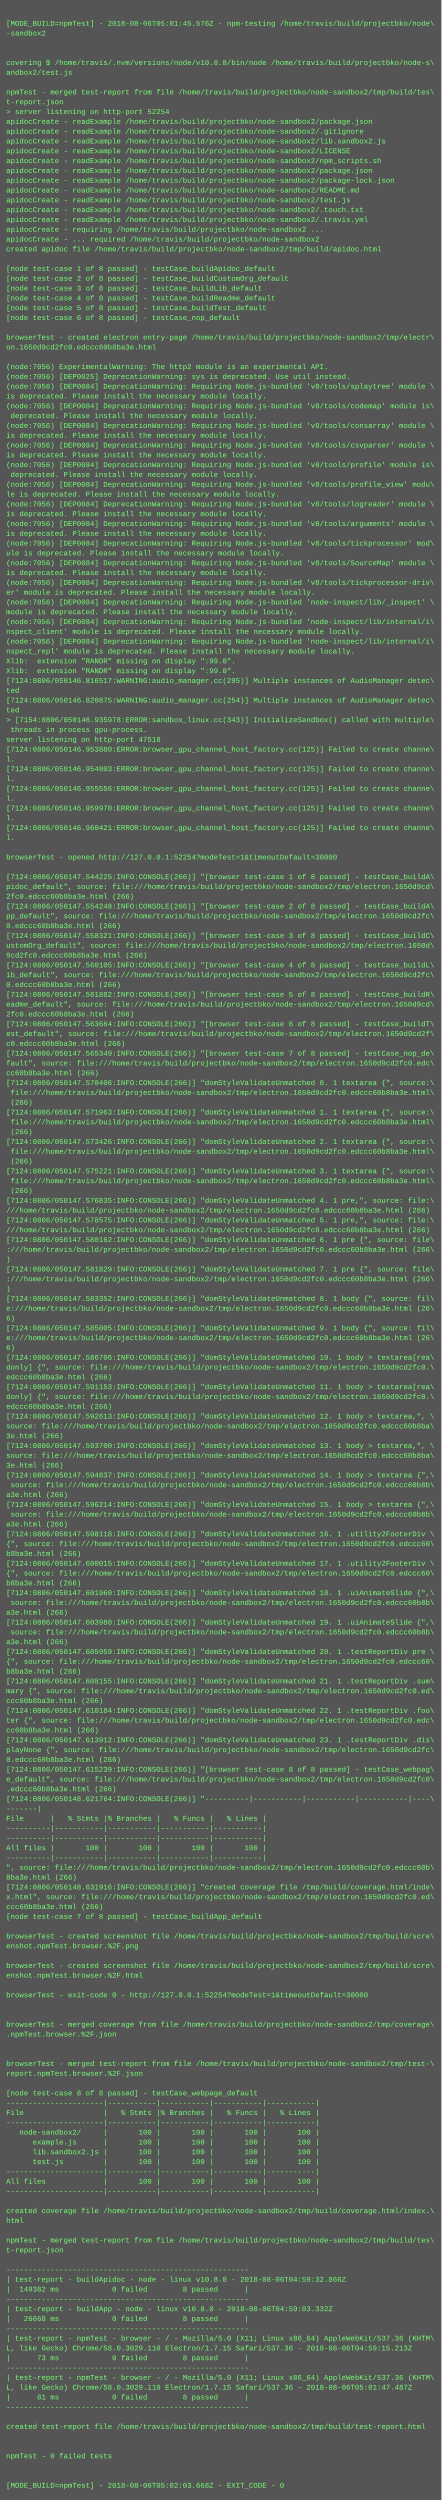
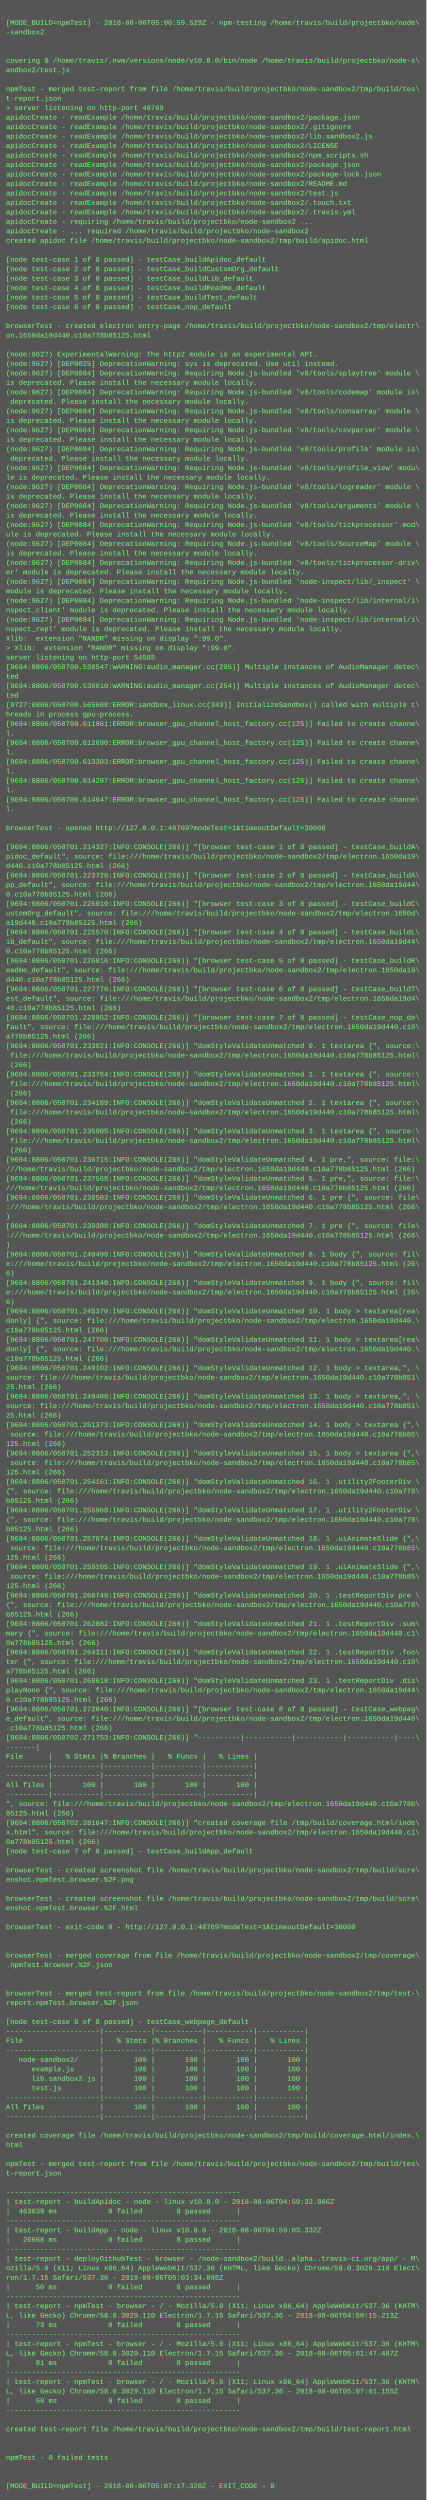
- <svg xmlns="http://www.w3.org/2000/svg" height="4078" width="720">
-   <rect height="4078" fill="#555" width="720" />
+ <svg xmlns="http://www.w3.org/2000/svg" height="4222" width="720">
+   <rect height="4222" fill="#555" width="720" />
  <text fill="#7f7" font-family="Courier New" font-size="12" xml:space="preserve">
    <tspan x="10" y="26" />
-     <tspan x="10" y="42">[MODE_BUILD=npmTest] - 2018-08-06T05:01:45.576Z - npm-testing /home/travis/build/projectbko/node\</tspan>
+     <tspan x="10" y="42">[MODE_BUILD=npmTest] - 2018-08-06T05:06:59.529Z - npm-testing /home/travis/build/projectbko/node\</tspan>
    <tspan x="10" y="58">-sandbox2</tspan>
    <tspan x="10" y="74" />
    <tspan x="10" y="90" />
    <tspan x="10" y="106">covering $ /home/travis/.nvm/versions/node/v10.8.0/bin/node /home/travis/build/projectbko/node-s\</tspan>
    <tspan x="10" y="122">andbox2/test.js</tspan>
    <tspan x="10" y="138" />
    <tspan x="10" y="154">npmTest - merged test-report from file /home/travis/build/projectbko/node-sandbox2/tmp/build/tes\</tspan>
    <tspan x="10" y="170">t-report.json</tspan>
-     <tspan x="10" y="186">&gt; server listening on http-port 52254</tspan>
+     <tspan x="10" y="186">&gt; server listening on http-port 48769</tspan>
    <tspan x="10" y="202">apidocCreate - readExample /home/travis/build/projectbko/node-sandbox2/package.json</tspan>
    <tspan x="10" y="218">apidocCreate - readExample /home/travis/build/projectbko/node-sandbox2/.gitignore</tspan>
    <tspan x="10" y="234">apidocCreate - readExample /home/travis/build/projectbko/node-sandbox2/lib.sandbox2.js</tspan>
    <tspan x="10" y="250">apidocCreate - readExample /home/travis/build/projectbko/node-sandbox2/LICENSE</tspan>
    <tspan x="10" y="266">apidocCreate - readExample /home/travis/build/projectbko/node-sandbox2/npm_scripts.sh</tspan>
    <tspan x="10" y="282">apidocCreate - readExample /home/travis/build/projectbko/node-sandbox2/package.json</tspan>
    <tspan x="10" y="298">apidocCreate - readExample /home/travis/build/projectbko/node-sandbox2/package-lock.json</tspan>
    <tspan x="10" y="314">apidocCreate - readExample /home/travis/build/projectbko/node-sandbox2/README.md</tspan>
    <tspan x="10" y="330">apidocCreate - readExample /home/travis/build/projectbko/node-sandbox2/test.js</tspan>
    <tspan x="10" y="346">apidocCreate - readExample /home/travis/build/projectbko/node-sandbox2/.touch.txt</tspan>
    <tspan x="10" y="362">apidocCreate - readExample /home/travis/build/projectbko/node-sandbox2/.travis.yml</tspan>
    <tspan x="10" y="378">apidocCreate - requiring /home/travis/build/projectbko/node-sandbox2 ...</tspan>
    <tspan x="10" y="394">apidocCreate - ... required /home/travis/build/projectbko/node-sandbox2</tspan>
    <tspan x="10" y="410">created apidoc file /home/travis/build/projectbko/node-sandbox2/tmp/build/apidoc.html</tspan>
    <tspan x="10" y="426" />
    <tspan x="10" y="442">[node test-case 1 of 8 passed] - testCase_buildApidoc_default</tspan>
    <tspan x="10" y="458">[node test-case 2 of 8 passed] - testCase_buildCustomOrg_default</tspan>
    <tspan x="10" y="474">[node test-case 3 of 8 passed] - testCase_buildLib_default</tspan>
    <tspan x="10" y="490">[node test-case 4 of 8 passed] - testCase_buildReadme_default</tspan>
    <tspan x="10" y="506">[node test-case 5 of 8 passed] - testCase_buildTest_default</tspan>
    <tspan x="10" y="522">[node test-case 6 of 8 passed] - testCase_nop_default</tspan>
    <tspan x="10" y="538" />
    <tspan x="10" y="554">browserTest - created electron entry-page /home/travis/build/projectbko/node-sandbox2/tmp/electr\</tspan>
-     <tspan x="10" y="570">on.1650d9cd2fc0.edccc60b8ba3e.html</tspan>
+     <tspan x="10" y="570">on.1650da19d440.c10a778b85125.html</tspan>
    <tspan x="10" y="586" />
-     <tspan x="10" y="602">(node:7056) ExperimentalWarning: The http2 module is an experimental API.</tspan>
-     <tspan x="10" y="618">(node:7056) [DEP0025] DeprecationWarning: sys is deprecated. Use util instead.</tspan>
-     <tspan x="10" y="634">(node:7056) [DEP0084] DeprecationWarning: Requiring Node.js-bundled 'v8/tools/splaytree' module \</tspan>
+     <tspan x="10" y="602">(node:9627) ExperimentalWarning: The http2 module is an experimental API.</tspan>
+     <tspan x="10" y="618">(node:9627) [DEP0025] DeprecationWarning: sys is deprecated. Use util instead.</tspan>
+     <tspan x="10" y="634">(node:9627) [DEP0084] DeprecationWarning: Requiring Node.js-bundled 'v8/tools/splaytree' module \</tspan>
    <tspan x="10" y="650">is deprecated. Please install the necessary module locally.</tspan>
-     <tspan x="10" y="666">(node:7056) [DEP0084] DeprecationWarning: Requiring Node.js-bundled 'v8/tools/codemap' module is\</tspan>
+     <tspan x="10" y="666">(node:9627) [DEP0084] DeprecationWarning: Requiring Node.js-bundled 'v8/tools/codemap' module is\</tspan>
    <tspan x="10" y="682"> deprecated. Please install the necessary module locally.</tspan>
-     <tspan x="10" y="698">(node:7056) [DEP0084] DeprecationWarning: Requiring Node.js-bundled 'v8/tools/consarray' module \</tspan>
+     <tspan x="10" y="698">(node:9627) [DEP0084] DeprecationWarning: Requiring Node.js-bundled 'v8/tools/consarray' module \</tspan>
    <tspan x="10" y="714">is deprecated. Please install the necessary module locally.</tspan>
-     <tspan x="10" y="730">(node:7056) [DEP0084] DeprecationWarning: Requiring Node.js-bundled 'v8/tools/csvparser' module \</tspan>
+     <tspan x="10" y="730">(node:9627) [DEP0084] DeprecationWarning: Requiring Node.js-bundled 'v8/tools/csvparser' module \</tspan>
    <tspan x="10" y="746">is deprecated. Please install the necessary module locally.</tspan>
-     <tspan x="10" y="762">(node:7056) [DEP0084] DeprecationWarning: Requiring Node.js-bundled 'v8/tools/profile' module is\</tspan>
+     <tspan x="10" y="762">(node:9627) [DEP0084] DeprecationWarning: Requiring Node.js-bundled 'v8/tools/profile' module is\</tspan>
    <tspan x="10" y="778"> deprecated. Please install the necessary module locally.</tspan>
-     <tspan x="10" y="794">(node:7056) [DEP0084] DeprecationWarning: Requiring Node.js-bundled 'v8/tools/profile_view' modu\</tspan>
+     <tspan x="10" y="794">(node:9627) [DEP0084] DeprecationWarning: Requiring Node.js-bundled 'v8/tools/profile_view' modu\</tspan>
    <tspan x="10" y="810">le is deprecated. Please install the necessary module locally.</tspan>
-     <tspan x="10" y="826">(node:7056) [DEP0084] DeprecationWarning: Requiring Node.js-bundled 'v8/tools/logreader' module \</tspan>
+     <tspan x="10" y="826">(node:9627) [DEP0084] DeprecationWarning: Requiring Node.js-bundled 'v8/tools/logreader' module \</tspan>
    <tspan x="10" y="842">is deprecated. Please install the necessary module locally.</tspan>
-     <tspan x="10" y="858">(node:7056) [DEP0084] DeprecationWarning: Requiring Node.js-bundled 'v8/tools/arguments' module \</tspan>
+     <tspan x="10" y="858">(node:9627) [DEP0084] DeprecationWarning: Requiring Node.js-bundled 'v8/tools/arguments' module \</tspan>
    <tspan x="10" y="874">is deprecated. Please install the necessary module locally.</tspan>
-     <tspan x="10" y="890">(node:7056) [DEP0084] DeprecationWarning: Requiring Node.js-bundled 'v8/tools/tickprocessor' mod\</tspan>
+     <tspan x="10" y="890">(node:9627) [DEP0084] DeprecationWarning: Requiring Node.js-bundled 'v8/tools/tickprocessor' mod\</tspan>
    <tspan x="10" y="906">ule is deprecated. Please install the necessary module locally.</tspan>
-     <tspan x="10" y="922">(node:7056) [DEP0084] DeprecationWarning: Requiring Node.js-bundled 'v8/tools/SourceMap' module \</tspan>
+     <tspan x="10" y="922">(node:9627) [DEP0084] DeprecationWarning: Requiring Node.js-bundled 'v8/tools/SourceMap' module \</tspan>
    <tspan x="10" y="938">is deprecated. Please install the necessary module locally.</tspan>
-     <tspan x="10" y="954">(node:7056) [DEP0084] DeprecationWarning: Requiring Node.js-bundled 'v8/tools/tickprocessor-driv\</tspan>
+     <tspan x="10" y="954">(node:9627) [DEP0084] DeprecationWarning: Requiring Node.js-bundled 'v8/tools/tickprocessor-driv\</tspan>
    <tspan x="10" y="970">er' module is deprecated. Please install the necessary module locally.</tspan>
-     <tspan x="10" y="986">(node:7056) [DEP0084] DeprecationWarning: Requiring Node.js-bundled 'node-inspect/lib/_inspect' \</tspan>
+     <tspan x="10" y="986">(node:9627) [DEP0084] DeprecationWarning: Requiring Node.js-bundled 'node-inspect/lib/_inspect' \</tspan>
    <tspan x="10" y="1002">module is deprecated. Please install the necessary module locally.</tspan>
-     <tspan x="10" y="1018">(node:7056) [DEP0084] DeprecationWarning: Requiring Node.js-bundled 'node-inspect/lib/internal/i\</tspan>
+     <tspan x="10" y="1018">(node:9627) [DEP0084] DeprecationWarning: Requiring Node.js-bundled 'node-inspect/lib/internal/i\</tspan>
    <tspan x="10" y="1034">nspect_client' module is deprecated. Please install the necessary module locally.</tspan>
-     <tspan x="10" y="1050">(node:7056) [DEP0084] DeprecationWarning: Requiring Node.js-bundled 'node-inspect/lib/internal/i\</tspan>
+     <tspan x="10" y="1050">(node:9627) [DEP0084] DeprecationWarning: Requiring Node.js-bundled 'node-inspect/lib/internal/i\</tspan>
    <tspan x="10" y="1066">nspect_repl' module is deprecated. Please install the necessary module locally.</tspan>
    <tspan x="10" y="1082">Xlib:  extension "RANDR" missing on display ":99.0".</tspan>
-     <tspan x="10" y="1098">Xlib:  extension "RANDR" missing on display ":99.0".</tspan>
-     <tspan x="10" y="1114">[7124:0806/050146.816517:WARNING:audio_manager.cc(295)] Multiple instances of AudioManager detec\</tspan>
-     <tspan x="10" y="1130">ted</tspan>
-     <tspan x="10" y="1146">[7124:0806/050146.820875:WARNING:audio_manager.cc(254)] Multiple instances of AudioManager detec\</tspan>
-     <tspan x="10" y="1162">ted</tspan>
-     <tspan x="10" y="1178">&gt; [7154:0806/050146.935978:ERROR:sandbox_linux.cc(343)] InitializeSandbox() called with multiple\</tspan>
-     <tspan x="10" y="1194"> threads in process gpu-process. </tspan>
-     <tspan x="10" y="1210">server listening on http-port 47518</tspan>
-     <tspan x="10" y="1226">[7124:0806/050146.953880:ERROR:browser_gpu_channel_host_factory.cc(125)] Failed to create channe\</tspan>
+     <tspan x="10" y="1098">&gt; Xlib:  extension "RANDR" missing on display ":99.0".</tspan>
+     <tspan x="10" y="1114">server listening on http-port 54585</tspan>
+     <tspan x="10" y="1130">[9694:0806/050700.538547:WARNING:audio_manager.cc(295)] Multiple instances of AudioManager detec\</tspan>
+     <tspan x="10" y="1146">ted</tspan>
+     <tspan x="10" y="1162">[9694:0806/050700.538610:WARNING:audio_manager.cc(254)] Multiple instances of AudioManager detec\</tspan>
+     <tspan x="10" y="1178">ted</tspan>
+     <tspan x="10" y="1194">[9727:0806/050700.565688:ERROR:sandbox_linux.cc(343)] InitializeSandbox() called with multiple t\</tspan>
+     <tspan x="10" y="1210">hreads in process gpu-process. </tspan>
+     <tspan x="10" y="1226">[9694:0806/050700.611861:ERROR:browser_gpu_channel_host_factory.cc(125)] Failed to create channe\</tspan>
    <tspan x="10" y="1242">l.</tspan>
-     <tspan x="10" y="1258">[7124:0806/050146.954803:ERROR:browser_gpu_channel_host_factory.cc(125)] Failed to create channe\</tspan>
+     <tspan x="10" y="1258">[9694:0806/050700.612690:ERROR:browser_gpu_channel_host_factory.cc(125)] Failed to create channe\</tspan>
    <tspan x="10" y="1274">l.</tspan>
-     <tspan x="10" y="1290">[7124:0806/050146.955556:ERROR:browser_gpu_channel_host_factory.cc(125)] Failed to create channe\</tspan>
+     <tspan x="10" y="1290">[9694:0806/050700.613303:ERROR:browser_gpu_channel_host_factory.cc(125)] Failed to create channe\</tspan>
    <tspan x="10" y="1306">l.</tspan>
-     <tspan x="10" y="1322">[7124:0806/050146.959970:ERROR:browser_gpu_channel_host_factory.cc(125)] Failed to create channe\</tspan>
+     <tspan x="10" y="1322">[9694:0806/050700.614207:ERROR:browser_gpu_channel_host_factory.cc(125)] Failed to create channe\</tspan>
    <tspan x="10" y="1338">l.</tspan>
-     <tspan x="10" y="1354">[7124:0806/050146.960421:ERROR:browser_gpu_channel_host_factory.cc(125)] Failed to create channe\</tspan>
+     <tspan x="10" y="1354">[9694:0806/050700.614647:ERROR:browser_gpu_channel_host_factory.cc(125)] Failed to create channe\</tspan>
    <tspan x="10" y="1370">l.</tspan>
    <tspan x="10" y="1386" />
-     <tspan x="10" y="1402">browserTest - opened http://127.0.0.1:52254?modeTest=1&amp;timeoutDefault=30000</tspan>
+     <tspan x="10" y="1402">browserTest - opened http://127.0.0.1:48769?modeTest=1&amp;timeoutDefault=30000</tspan>
    <tspan x="10" y="1418" />
-     <tspan x="10" y="1434">[7124:0806/050147.544225:INFO:CONSOLE(266)] "[browser test-case 1 of 8 passed] - testCase_buildA\</tspan>
-     <tspan x="10" y="1450">pidoc_default", source: file:///home/travis/build/projectbko/node-sandbox2/tmp/electron.1650d9cd\</tspan>
-     <tspan x="10" y="1466">2fc0.edccc60b8ba3e.html (266)</tspan>
-     <tspan x="10" y="1482">[7124:0806/050147.554248:INFO:CONSOLE(266)] "[browser test-case 2 of 8 passed] - testCase_buildA\</tspan>
-     <tspan x="10" y="1498">pp_default", source: file:///home/travis/build/projectbko/node-sandbox2/tmp/electron.1650d9cd2fc\</tspan>
-     <tspan x="10" y="1514">0.edccc60b8ba3e.html (266)</tspan>
-     <tspan x="10" y="1530">[7124:0806/050147.558321:INFO:CONSOLE(266)] "[browser test-case 3 of 8 passed] - testCase_buildC\</tspan>
+     <tspan x="10" y="1434">[9694:0806/050701.214327:INFO:CONSOLE(266)] "[browser test-case 1 of 8 passed] - testCase_buildA\</tspan>
+     <tspan x="10" y="1450">pidoc_default", source: file:///home/travis/build/projectbko/node-sandbox2/tmp/electron.1650da19\</tspan>
+     <tspan x="10" y="1466">d440.c10a778b85125.html (266)</tspan>
+     <tspan x="10" y="1482">[9694:0806/050701.223726:INFO:CONSOLE(266)] "[browser test-case 2 of 8 passed] - testCase_buildA\</tspan>
+     <tspan x="10" y="1498">pp_default", source: file:///home/travis/build/projectbko/node-sandbox2/tmp/electron.1650da19d44\</tspan>
+     <tspan x="10" y="1514">0.c10a778b85125.html (266)</tspan>
+     <tspan x="10" y="1530">[9694:0806/050701.225019:INFO:CONSOLE(266)] "[browser test-case 3 of 8 passed] - testCase_buildC\</tspan>
    <tspan x="10" y="1546">ustomOrg_default", source: file:///home/travis/build/projectbko/node-sandbox2/tmp/electron.1650d\</tspan>
-     <tspan x="10" y="1562">9cd2fc0.edccc60b8ba3e.html (266)</tspan>
-     <tspan x="10" y="1578">[7124:0806/050147.560105:INFO:CONSOLE(266)] "[browser test-case 4 of 8 passed] - testCase_buildL\</tspan>
-     <tspan x="10" y="1594">ib_default", source: file:///home/travis/build/projectbko/node-sandbox2/tmp/electron.1650d9cd2fc\</tspan>
-     <tspan x="10" y="1610">0.edccc60b8ba3e.html (266)</tspan>
-     <tspan x="10" y="1626">[7124:0806/050147.561882:INFO:CONSOLE(266)] "[browser test-case 5 of 8 passed] - testCase_buildR\</tspan>
-     <tspan x="10" y="1642">eadme_default", source: file:///home/travis/build/projectbko/node-sandbox2/tmp/electron.1650d9cd\</tspan>
-     <tspan x="10" y="1658">2fc0.edccc60b8ba3e.html (266)</tspan>
-     <tspan x="10" y="1674">[7124:0806/050147.563664:INFO:CONSOLE(266)] "[browser test-case 6 of 8 passed] - testCase_buildT\</tspan>
-     <tspan x="10" y="1690">est_default", source: file:///home/travis/build/projectbko/node-sandbox2/tmp/electron.1650d9cd2f\</tspan>
-     <tspan x="10" y="1706">c0.edccc60b8ba3e.html (266)</tspan>
-     <tspan x="10" y="1722">[7124:0806/050147.565349:INFO:CONSOLE(266)] "[browser test-case 7 of 8 passed] - testCase_nop_de\</tspan>
-     <tspan x="10" y="1738">fault", source: file:///home/travis/build/projectbko/node-sandbox2/tmp/electron.1650d9cd2fc0.edc\</tspan>
-     <tspan x="10" y="1754">cc60b8ba3e.html (266)</tspan>
-     <tspan x="10" y="1770">[7124:0806/050147.570406:INFO:CONSOLE(266)] "domStyleValidateUnmatched 0. 1 textarea {", source:\</tspan>
-     <tspan x="10" y="1786"> file:///home/travis/build/projectbko/node-sandbox2/tmp/electron.1650d9cd2fc0.edccc60b8ba3e.html\</tspan>
+     <tspan x="10" y="1562">a19d440.c10a778b85125.html (266)</tspan>
+     <tspan x="10" y="1578">[9694:0806/050701.225570:INFO:CONSOLE(266)] "[browser test-case 4 of 8 passed] - testCase_buildL\</tspan>
+     <tspan x="10" y="1594">ib_default", source: file:///home/travis/build/projectbko/node-sandbox2/tmp/electron.1650da19d44\</tspan>
+     <tspan x="10" y="1610">0.c10a778b85125.html (266)</tspan>
+     <tspan x="10" y="1626">[9694:0806/050701.226816:INFO:CONSOLE(266)] "[browser test-case 5 of 8 passed] - testCase_buildR\</tspan>
+     <tspan x="10" y="1642">eadme_default", source: file:///home/travis/build/projectbko/node-sandbox2/tmp/electron.1650da19\</tspan>
+     <tspan x="10" y="1658">d440.c10a778b85125.html (266)</tspan>
+     <tspan x="10" y="1674">[9694:0806/050701.227776:INFO:CONSOLE(266)] "[browser test-case 6 of 8 passed] - testCase_buildT\</tspan>
+     <tspan x="10" y="1690">est_default", source: file:///home/travis/build/projectbko/node-sandbox2/tmp/electron.1650da19d4\</tspan>
+     <tspan x="10" y="1706">40.c10a778b85125.html (266)</tspan>
+     <tspan x="10" y="1722">[9694:0806/050701.228952:INFO:CONSOLE(266)] "[browser test-case 7 of 8 passed] - testCase_nop_de\</tspan>
+     <tspan x="10" y="1738">fault", source: file:///home/travis/build/projectbko/node-sandbox2/tmp/electron.1650da19d440.c10\</tspan>
+     <tspan x="10" y="1754">a778b85125.html (266)</tspan>
+     <tspan x="10" y="1770">[9694:0806/050701.233021:INFO:CONSOLE(266)] "domStyleValidateUnmatched 0. 1 textarea {", source:\</tspan>
+     <tspan x="10" y="1786"> file:///home/travis/build/projectbko/node-sandbox2/tmp/electron.1650da19d440.c10a778b85125.html\</tspan>
    <tspan x="10" y="1802"> (266)</tspan>
-     <tspan x="10" y="1818">[7124:0806/050147.571963:INFO:CONSOLE(266)] "domStyleValidateUnmatched 1. 1 textarea {", source:\</tspan>
-     <tspan x="10" y="1834"> file:///home/travis/build/projectbko/node-sandbox2/tmp/electron.1650d9cd2fc0.edccc60b8ba3e.html\</tspan>
+     <tspan x="10" y="1818">[9694:0806/050701.233764:INFO:CONSOLE(266)] "domStyleValidateUnmatched 1. 1 textarea {", source:\</tspan>
+     <tspan x="10" y="1834"> file:///home/travis/build/projectbko/node-sandbox2/tmp/electron.1650da19d440.c10a778b85125.html\</tspan>
    <tspan x="10" y="1850"> (266)</tspan>
-     <tspan x="10" y="1866">[7124:0806/050147.573426:INFO:CONSOLE(266)] "domStyleValidateUnmatched 2. 1 textarea {", source:\</tspan>
-     <tspan x="10" y="1882"> file:///home/travis/build/projectbko/node-sandbox2/tmp/electron.1650d9cd2fc0.edccc60b8ba3e.html\</tspan>
+     <tspan x="10" y="1866">[9694:0806/050701.234189:INFO:CONSOLE(266)] "domStyleValidateUnmatched 2. 1 textarea {", source:\</tspan>
+     <tspan x="10" y="1882"> file:///home/travis/build/projectbko/node-sandbox2/tmp/electron.1650da19d440.c10a778b85125.html\</tspan>
    <tspan x="10" y="1898"> (266)</tspan>
-     <tspan x="10" y="1914">[7124:0806/050147.575221:INFO:CONSOLE(266)] "domStyleValidateUnmatched 3. 1 textarea {", source:\</tspan>
-     <tspan x="10" y="1930"> file:///home/travis/build/projectbko/node-sandbox2/tmp/electron.1650d9cd2fc0.edccc60b8ba3e.html\</tspan>
+     <tspan x="10" y="1914">[9694:0806/050701.235905:INFO:CONSOLE(266)] "domStyleValidateUnmatched 3. 1 textarea {", source:\</tspan>
+     <tspan x="10" y="1930"> file:///home/travis/build/projectbko/node-sandbox2/tmp/electron.1650da19d440.c10a778b85125.html\</tspan>
    <tspan x="10" y="1946"> (266)</tspan>
-     <tspan x="10" y="1962">[7124:0806/050147.576835:INFO:CONSOLE(266)] "domStyleValidateUnmatched 4. 1 pre,", source: file:\</tspan>
-     <tspan x="10" y="1978">///home/travis/build/projectbko/node-sandbox2/tmp/electron.1650d9cd2fc0.edccc60b8ba3e.html (266)</tspan>
-     <tspan x="10" y="1994">[7124:0806/050147.578575:INFO:CONSOLE(266)] "domStyleValidateUnmatched 5. 1 pre,", source: file:\</tspan>
-     <tspan x="10" y="2010">///home/travis/build/projectbko/node-sandbox2/tmp/electron.1650d9cd2fc0.edccc60b8ba3e.html (266)</tspan>
-     <tspan x="10" y="2026">[7124:0806/050147.580162:INFO:CONSOLE(266)] "domStyleValidateUnmatched 6. 1 pre {", source: file\</tspan>
-     <tspan x="10" y="2042">:///home/travis/build/projectbko/node-sandbox2/tmp/electron.1650d9cd2fc0.edccc60b8ba3e.html (266\</tspan>
+     <tspan x="10" y="1962">[9694:0806/050701.236715:INFO:CONSOLE(266)] "domStyleValidateUnmatched 4. 1 pre,", source: file:\</tspan>
+     <tspan x="10" y="1978">///home/travis/build/projectbko/node-sandbox2/tmp/electron.1650da19d440.c10a778b85125.html (266)</tspan>
+     <tspan x="10" y="1994">[9694:0806/050701.237568:INFO:CONSOLE(266)] "domStyleValidateUnmatched 5. 1 pre,", source: file:\</tspan>
+     <tspan x="10" y="2010">///home/travis/build/projectbko/node-sandbox2/tmp/electron.1650da19d440.c10a778b85125.html (266)</tspan>
+     <tspan x="10" y="2026">[9694:0806/050701.238503:INFO:CONSOLE(266)] "domStyleValidateUnmatched 6. 1 pre {", source: file\</tspan>
+     <tspan x="10" y="2042">:///home/travis/build/projectbko/node-sandbox2/tmp/electron.1650da19d440.c10a778b85125.html (266\</tspan>
    <tspan x="10" y="2058">)</tspan>
-     <tspan x="10" y="2074">[7124:0806/050147.581829:INFO:CONSOLE(266)] "domStyleValidateUnmatched 7. 1 pre {", source: file\</tspan>
-     <tspan x="10" y="2090">:///home/travis/build/projectbko/node-sandbox2/tmp/electron.1650d9cd2fc0.edccc60b8ba3e.html (266\</tspan>
+     <tspan x="10" y="2074">[9694:0806/050701.239308:INFO:CONSOLE(266)] "domStyleValidateUnmatched 7. 1 pre {", source: file\</tspan>
+     <tspan x="10" y="2090">:///home/travis/build/projectbko/node-sandbox2/tmp/electron.1650da19d440.c10a778b85125.html (266\</tspan>
    <tspan x="10" y="2106">)</tspan>
-     <tspan x="10" y="2122">[7124:0806/050147.583352:INFO:CONSOLE(266)] "domStyleValidateUnmatched 8. 1 body {", source: fil\</tspan>
-     <tspan x="10" y="2138">e:///home/travis/build/projectbko/node-sandbox2/tmp/electron.1650d9cd2fc0.edccc60b8ba3e.html (26\</tspan>
+     <tspan x="10" y="2122">[9694:0806/050701.240498:INFO:CONSOLE(266)] "domStyleValidateUnmatched 8. 1 body {", source: fil\</tspan>
+     <tspan x="10" y="2138">e:///home/travis/build/projectbko/node-sandbox2/tmp/electron.1650da19d440.c10a778b85125.html (26\</tspan>
    <tspan x="10" y="2154">6)</tspan>
-     <tspan x="10" y="2170">[7124:0806/050147.585005:INFO:CONSOLE(266)] "domStyleValidateUnmatched 9. 1 body {", source: fil\</tspan>
-     <tspan x="10" y="2186">e:///home/travis/build/projectbko/node-sandbox2/tmp/electron.1650d9cd2fc0.edccc60b8ba3e.html (26\</tspan>
+     <tspan x="10" y="2170">[9694:0806/050701.241340:INFO:CONSOLE(266)] "domStyleValidateUnmatched 9. 1 body {", source: fil\</tspan>
+     <tspan x="10" y="2186">e:///home/travis/build/projectbko/node-sandbox2/tmp/electron.1650da19d440.c10a778b85125.html (26\</tspan>
    <tspan x="10" y="2202">6)</tspan>
-     <tspan x="10" y="2218">[7124:0806/050147.586706:INFO:CONSOLE(266)] "domStyleValidateUnmatched 10. 1 body &gt; textarea[rea\</tspan>
-     <tspan x="10" y="2234">donly] {", source: file:///home/travis/build/projectbko/node-sandbox2/tmp/electron.1650d9cd2fc0.\</tspan>
-     <tspan x="10" y="2250">edccc60b8ba3e.html (266)</tspan>
-     <tspan x="10" y="2266">[7124:0806/050147.591153:INFO:CONSOLE(266)] "domStyleValidateUnmatched 11. 1 body &gt; textarea[rea\</tspan>
-     <tspan x="10" y="2282">donly] {", source: file:///home/travis/build/projectbko/node-sandbox2/tmp/electron.1650d9cd2fc0.\</tspan>
-     <tspan x="10" y="2298">edccc60b8ba3e.html (266)</tspan>
-     <tspan x="10" y="2314">[7124:0806/050147.592613:INFO:CONSOLE(266)] "domStyleValidateUnmatched 12. 1 body &gt; textarea,", \</tspan>
-     <tspan x="10" y="2330">source: file:///home/travis/build/projectbko/node-sandbox2/tmp/electron.1650d9cd2fc0.edccc60b8ba\</tspan>
-     <tspan x="10" y="2346">3e.html (266)</tspan>
-     <tspan x="10" y="2362">[7124:0806/050147.593700:INFO:CONSOLE(266)] "domStyleValidateUnmatched 13. 1 body &gt; textarea,", \</tspan>
-     <tspan x="10" y="2378">source: file:///home/travis/build/projectbko/node-sandbox2/tmp/electron.1650d9cd2fc0.edccc60b8ba\</tspan>
-     <tspan x="10" y="2394">3e.html (266)</tspan>
-     <tspan x="10" y="2410">[7124:0806/050147.594837:INFO:CONSOLE(266)] "domStyleValidateUnmatched 14. 1 body &gt; textarea {",\</tspan>
-     <tspan x="10" y="2426"> source: file:///home/travis/build/projectbko/node-sandbox2/tmp/electron.1650d9cd2fc0.edccc60b8b\</tspan>
-     <tspan x="10" y="2442">a3e.html (266)</tspan>
-     <tspan x="10" y="2458">[7124:0806/050147.596214:INFO:CONSOLE(266)] "domStyleValidateUnmatched 15. 1 body &gt; textarea {",\</tspan>
-     <tspan x="10" y="2474"> source: file:///home/travis/build/projectbko/node-sandbox2/tmp/electron.1650d9cd2fc0.edccc60b8b\</tspan>
-     <tspan x="10" y="2490">a3e.html (266)</tspan>
-     <tspan x="10" y="2506">[7124:0806/050147.598118:INFO:CONSOLE(266)] "domStyleValidateUnmatched 16. 1 .utility2FooterDiv \</tspan>
-     <tspan x="10" y="2522">{", source: file:///home/travis/build/projectbko/node-sandbox2/tmp/electron.1650d9cd2fc0.edccc60\</tspan>
-     <tspan x="10" y="2538">b8ba3e.html (266)</tspan>
-     <tspan x="10" y="2554">[7124:0806/050147.600015:INFO:CONSOLE(266)] "domStyleValidateUnmatched 17. 1 .utility2FooterDiv \</tspan>
-     <tspan x="10" y="2570">{", source: file:///home/travis/build/projectbko/node-sandbox2/tmp/electron.1650d9cd2fc0.edccc60\</tspan>
-     <tspan x="10" y="2586">b8ba3e.html (266)</tspan>
-     <tspan x="10" y="2602">[7124:0806/050147.601960:INFO:CONSOLE(266)] "domStyleValidateUnmatched 18. 1 .uiAnimateSlide {",\</tspan>
-     <tspan x="10" y="2618"> source: file:///home/travis/build/projectbko/node-sandbox2/tmp/electron.1650d9cd2fc0.edccc60b8b\</tspan>
-     <tspan x="10" y="2634">a3e.html (266)</tspan>
-     <tspan x="10" y="2650">[7124:0806/050147.603980:INFO:CONSOLE(266)] "domStyleValidateUnmatched 19. 1 .uiAnimateSlide {",\</tspan>
-     <tspan x="10" y="2666"> source: file:///home/travis/build/projectbko/node-sandbox2/tmp/electron.1650d9cd2fc0.edccc60b8b\</tspan>
-     <tspan x="10" y="2682">a3e.html (266)</tspan>
-     <tspan x="10" y="2698">[7124:0806/050147.605959:INFO:CONSOLE(266)] "domStyleValidateUnmatched 20. 1 .testReportDiv pre \</tspan>
-     <tspan x="10" y="2714">{", source: file:///home/travis/build/projectbko/node-sandbox2/tmp/electron.1650d9cd2fc0.edccc60\</tspan>
-     <tspan x="10" y="2730">b8ba3e.html (266)</tspan>
-     <tspan x="10" y="2746">[7124:0806/050147.608155:INFO:CONSOLE(266)] "domStyleValidateUnmatched 21. 1 .testReportDiv .sum\</tspan>
-     <tspan x="10" y="2762">mary {", source: file:///home/travis/build/projectbko/node-sandbox2/tmp/electron.1650d9cd2fc0.ed\</tspan>
-     <tspan x="10" y="2778">ccc60b8ba3e.html (266)</tspan>
-     <tspan x="10" y="2794">[7124:0806/050147.610184:INFO:CONSOLE(266)] "domStyleValidateUnmatched 22. 1 .testReportDiv .foo\</tspan>
-     <tspan x="10" y="2810">ter {", source: file:///home/travis/build/projectbko/node-sandbox2/tmp/electron.1650d9cd2fc0.edc\</tspan>
-     <tspan x="10" y="2826">cc60b8ba3e.html (266)</tspan>
-     <tspan x="10" y="2842">[7124:0806/050147.613912:INFO:CONSOLE(266)] "domStyleValidateUnmatched 23. 1 .testReportDiv .dis\</tspan>
-     <tspan x="10" y="2858">playNone {", source: file:///home/travis/build/projectbko/node-sandbox2/tmp/electron.1650d9cd2fc\</tspan>
-     <tspan x="10" y="2874">0.edccc60b8ba3e.html (266)</tspan>
-     <tspan x="10" y="2890">[7124:0806/050147.615239:INFO:CONSOLE(266)] "[browser test-case 8 of 8 passed] - testCase_webpag\</tspan>
-     <tspan x="10" y="2906">e_default", source: file:///home/travis/build/projectbko/node-sandbox2/tmp/electron.1650d9cd2fc0\</tspan>
-     <tspan x="10" y="2922">.edccc60b8ba3e.html (266)</tspan>
-     <tspan x="10" y="2938">[7124:0806/050148.621764:INFO:CONSOLE(266)] "----------|-----------|-----------|-----------|----\</tspan>
+     <tspan x="10" y="2218">[9694:0806/050701.245370:INFO:CONSOLE(266)] "domStyleValidateUnmatched 10. 1 body &gt; textarea[rea\</tspan>
+     <tspan x="10" y="2234">donly] {", source: file:///home/travis/build/projectbko/node-sandbox2/tmp/electron.1650da19d440.\</tspan>
+     <tspan x="10" y="2250">c10a778b85125.html (266)</tspan>
+     <tspan x="10" y="2266">[9694:0806/050701.247700:INFO:CONSOLE(266)] "domStyleValidateUnmatched 11. 1 body &gt; textarea[rea\</tspan>
+     <tspan x="10" y="2282">donly] {", source: file:///home/travis/build/projectbko/node-sandbox2/tmp/electron.1650da19d440.\</tspan>
+     <tspan x="10" y="2298">c10a778b85125.html (266)</tspan>
+     <tspan x="10" y="2314">[9694:0806/050701.249102:INFO:CONSOLE(266)] "domStyleValidateUnmatched 12. 1 body &gt; textarea,", \</tspan>
+     <tspan x="10" y="2330">source: file:///home/travis/build/projectbko/node-sandbox2/tmp/electron.1650da19d440.c10a778b851\</tspan>
+     <tspan x="10" y="2346">25.html (266)</tspan>
+     <tspan x="10" y="2362">[9694:0806/050701.249406:INFO:CONSOLE(266)] "domStyleValidateUnmatched 13. 1 body &gt; textarea,", \</tspan>
+     <tspan x="10" y="2378">source: file:///home/travis/build/projectbko/node-sandbox2/tmp/electron.1650da19d440.c10a778b851\</tspan>
+     <tspan x="10" y="2394">25.html (266)</tspan>
+     <tspan x="10" y="2410">[9694:0806/050701.251373:INFO:CONSOLE(266)] "domStyleValidateUnmatched 14. 1 body &gt; textarea {",\</tspan>
+     <tspan x="10" y="2426"> source: file:///home/travis/build/projectbko/node-sandbox2/tmp/electron.1650da19d440.c10a778b85\</tspan>
+     <tspan x="10" y="2442">125.html (266)</tspan>
+     <tspan x="10" y="2458">[9694:0806/050701.252313:INFO:CONSOLE(266)] "domStyleValidateUnmatched 15. 1 body &gt; textarea {",\</tspan>
+     <tspan x="10" y="2474"> source: file:///home/travis/build/projectbko/node-sandbox2/tmp/electron.1650da19d440.c10a778b85\</tspan>
+     <tspan x="10" y="2490">125.html (266)</tspan>
+     <tspan x="10" y="2506">[9694:0806/050701.254161:INFO:CONSOLE(266)] "domStyleValidateUnmatched 16. 1 .utility2FooterDiv \</tspan>
+     <tspan x="10" y="2522">{", source: file:///home/travis/build/projectbko/node-sandbox2/tmp/electron.1650da19d440.c10a778\</tspan>
+     <tspan x="10" y="2538">b85125.html (266)</tspan>
+     <tspan x="10" y="2554">[9694:0806/050701.255968:INFO:CONSOLE(266)] "domStyleValidateUnmatched 17. 1 .utility2FooterDiv \</tspan>
+     <tspan x="10" y="2570">{", source: file:///home/travis/build/projectbko/node-sandbox2/tmp/electron.1650da19d440.c10a778\</tspan>
+     <tspan x="10" y="2586">b85125.html (266)</tspan>
+     <tspan x="10" y="2602">[9694:0806/050701.257674:INFO:CONSOLE(266)] "domStyleValidateUnmatched 18. 1 .uiAnimateSlide {",\</tspan>
+     <tspan x="10" y="2618"> source: file:///home/travis/build/projectbko/node-sandbox2/tmp/electron.1650da19d440.c10a778b85\</tspan>
+     <tspan x="10" y="2634">125.html (266)</tspan>
+     <tspan x="10" y="2650">[9694:0806/050701.259105:INFO:CONSOLE(266)] "domStyleValidateUnmatched 19. 1 .uiAnimateSlide {",\</tspan>
+     <tspan x="10" y="2666"> source: file:///home/travis/build/projectbko/node-sandbox2/tmp/electron.1650da19d440.c10a778b85\</tspan>
+     <tspan x="10" y="2682">125.html (266)</tspan>
+     <tspan x="10" y="2698">[9694:0806/050701.260749:INFO:CONSOLE(266)] "domStyleValidateUnmatched 20. 1 .testReportDiv pre \</tspan>
+     <tspan x="10" y="2714">{", source: file:///home/travis/build/projectbko/node-sandbox2/tmp/electron.1650da19d440.c10a778\</tspan>
+     <tspan x="10" y="2730">b85125.html (266)</tspan>
+     <tspan x="10" y="2746">[9694:0806/050701.262082:INFO:CONSOLE(266)] "domStyleValidateUnmatched 21. 1 .testReportDiv .sum\</tspan>
+     <tspan x="10" y="2762">mary {", source: file:///home/travis/build/projectbko/node-sandbox2/tmp/electron.1650da19d440.c1\</tspan>
+     <tspan x="10" y="2778">0a778b85125.html (266)</tspan>
+     <tspan x="10" y="2794">[9694:0806/050701.264311:INFO:CONSOLE(266)] "domStyleValidateUnmatched 22. 1 .testReportDiv .foo\</tspan>
+     <tspan x="10" y="2810">ter {", source: file:///home/travis/build/projectbko/node-sandbox2/tmp/electron.1650da19d440.c10\</tspan>
+     <tspan x="10" y="2826">a778b85125.html (266)</tspan>
+     <tspan x="10" y="2842">[9694:0806/050701.268618:INFO:CONSOLE(266)] "domStyleValidateUnmatched 23. 1 .testReportDiv .dis\</tspan>
+     <tspan x="10" y="2858">playNone {", source: file:///home/travis/build/projectbko/node-sandbox2/tmp/electron.1650da19d44\</tspan>
+     <tspan x="10" y="2874">0.c10a778b85125.html (266)</tspan>
+     <tspan x="10" y="2890">[9694:0806/050701.272040:INFO:CONSOLE(266)] "[browser test-case 8 of 8 passed] - testCase_webpag\</tspan>
+     <tspan x="10" y="2906">e_default", source: file:///home/travis/build/projectbko/node-sandbox2/tmp/electron.1650da19d440\</tspan>
+     <tspan x="10" y="2922">.c10a778b85125.html (266)</tspan>
+     <tspan x="10" y="2938">[9694:0806/050702.271753:INFO:CONSOLE(266)] "----------|-----------|-----------|-----------|----\</tspan>
    <tspan x="10" y="2954">-------|</tspan>
    <tspan x="10" y="2970">File      |   % Stmts |% Branches |   % Funcs |   % Lines |</tspan>
    <tspan x="10" y="2986">----------|-----------|-----------|-----------|-----------|</tspan>
    <tspan x="10" y="3002">----------|-----------|-----------|-----------|-----------|</tspan>
    <tspan x="10" y="3018">All files |       100 |       100 |       100 |       100 |</tspan>
    <tspan x="10" y="3034">----------|-----------|-----------|-----------|-----------|</tspan>
-     <tspan x="10" y="3050">", source: file:///home/travis/build/projectbko/node-sandbox2/tmp/electron.1650d9cd2fc0.edccc60b\</tspan>
-     <tspan x="10" y="3066">8ba3e.html (266)</tspan>
-     <tspan x="10" y="3082">[7124:0806/050148.631916:INFO:CONSOLE(266)] "created coverage file /tmp/build/coverage.html/inde\</tspan>
-     <tspan x="10" y="3098">x.html", source: file:///home/travis/build/projectbko/node-sandbox2/tmp/electron.1650d9cd2fc0.ed\</tspan>
-     <tspan x="10" y="3114">ccc60b8ba3e.html (266)</tspan>
+     <tspan x="10" y="3050">", source: file:///home/travis/build/projectbko/node-sandbox2/tmp/electron.1650da19d440.c10a778b\</tspan>
+     <tspan x="10" y="3066">85125.html (266)</tspan>
+     <tspan x="10" y="3082">[9694:0806/050702.281647:INFO:CONSOLE(266)] "created coverage file /tmp/build/coverage.html/inde\</tspan>
+     <tspan x="10" y="3098">x.html", source: file:///home/travis/build/projectbko/node-sandbox2/tmp/electron.1650da19d440.c1\</tspan>
+     <tspan x="10" y="3114">0a778b85125.html (266)</tspan>
    <tspan x="10" y="3130">[node test-case 7 of 8 passed] - testCase_buildApp_default</tspan>
    <tspan x="10" y="3146" />
    <tspan x="10" y="3162">browserTest - created screenshot file /home/travis/build/projectbko/node-sandbox2/tmp/build/scre\</tspan>
    <tspan x="10" y="3178">enshot.npmTest.browser.%2F.png</tspan>
    <tspan x="10" y="3194" />
    <tspan x="10" y="3210">browserTest - created screenshot file /home/travis/build/projectbko/node-sandbox2/tmp/build/scre\</tspan>
    <tspan x="10" y="3226">enshot.npmTest.browser.%2F.html</tspan>
    <tspan x="10" y="3242" />
-     <tspan x="10" y="3258">browserTest - exit-code 0 - http://127.0.0.1:52254?modeTest=1&amp;timeoutDefault=30000</tspan>
+     <tspan x="10" y="3258">browserTest - exit-code 0 - http://127.0.0.1:48769?modeTest=1&amp;timeoutDefault=30000</tspan>
    <tspan x="10" y="3274" />
    <tspan x="10" y="3290" />
    <tspan x="10" y="3306">browserTest - merged coverage from file /home/travis/build/projectbko/node-sandbox2/tmp/coverage\</tspan>
    <tspan x="10" y="3322">.npmTest.browser.%2F.json</tspan>
    <tspan x="10" y="3338" />
    <tspan x="10" y="3354" />
    <tspan x="10" y="3370">browserTest - merged test-report from file /home/travis/build/projectbko/node-sandbox2/tmp/test-\</tspan>
    <tspan x="10" y="3386">report.npmTest.browser.%2F.json</tspan>
    <tspan x="10" y="3402" />
    <tspan x="10" y="3418">[node test-case 8 of 8 passed] - testCase_webpage_default</tspan>
    <tspan x="10" y="3434">----------------------|-----------|-----------|-----------|-----------|</tspan>
    <tspan x="10" y="3450">File                  |   % Stmts |% Branches |   % Funcs |   % Lines |</tspan>
    <tspan x="10" y="3466">----------------------|-----------|-----------|-----------|-----------|</tspan>
    <tspan x="10" y="3482">   node-sandbox2/     |       100 |       100 |       100 |       100 |</tspan>
    <tspan x="10" y="3498">      example.js      |       100 |       100 |       100 |       100 |</tspan>
    <tspan x="10" y="3514">      lib.sandbox2.js |       100 |       100 |       100 |       100 |</tspan>
    <tspan x="10" y="3530">      test.js         |       100 |       100 |       100 |       100 |</tspan>
    <tspan x="10" y="3546">----------------------|-----------|-----------|-----------|-----------|</tspan>
    <tspan x="10" y="3562">All files             |       100 |       100 |       100 |       100 |</tspan>
    <tspan x="10" y="3578">----------------------|-----------|-----------|-----------|-----------|</tspan>
    <tspan x="10" y="3594" />
    <tspan x="10" y="3610">created coverage file /home/travis/build/projectbko/node-sandbox2/tmp/build/coverage.html/index.\</tspan>
    <tspan x="10" y="3626">html</tspan>
    <tspan x="10" y="3642" />
    <tspan x="10" y="3658">npmTest - merged test-report from file /home/travis/build/projectbko/node-sandbox2/tmp/build/tes\</tspan>
    <tspan x="10" y="3674">t-report.json</tspan>
    <tspan x="10" y="3690" />
    <tspan x="10" y="3706">-------------------------------------------------------</tspan>
    <tspan x="10" y="3722">| test-report - buildApidoc - node - linux v10.8.0 - 2018-08-06T04:59:32.866Z</tspan>
-     <tspan x="10" y="3738">|  149382 ms            0 failed        8 passed      |</tspan>
+     <tspan x="10" y="3738">|  463039 ms            0 failed        8 passed      |</tspan>
    <tspan x="10" y="3754">-------------------------------------------------------</tspan>
    <tspan x="10" y="3770">| test-report - buildApp - node - linux v10.8.0 - 2018-08-06T04:59:03.332Z</tspan>
    <tspan x="10" y="3786">|   26668 ms            0 failed        8 passed      |</tspan>
    <tspan x="10" y="3802">-------------------------------------------------------</tspan>
-     <tspan x="10" y="3818">| test-report - npmTest - browser - / - Mozilla/5.0 (X11; Linux x86_64) AppleWebKit/537.36 (KHTM\</tspan>
-     <tspan x="10" y="3834">L, like Gecko) Chrome/58.0.3029.110 Electron/1.7.15 Safari/537.36 - 2018-08-06T04:59:15.213Z</tspan>
-     <tspan x="10" y="3850">|      73 ms            0 failed        8 passed      |</tspan>
-     <tspan x="10" y="3866">-------------------------------------------------------</tspan>
-     <tspan x="10" y="3882">| test-report - npmTest - browser - / - Mozilla/5.0 (X11; Linux x86_64) AppleWebKit/537.36 (KHTM\</tspan>
-     <tspan x="10" y="3898">L, like Gecko) Chrome/58.0.3029.110 Electron/1.7.15 Safari/537.36 - 2018-08-06T05:01:47.487Z</tspan>
-     <tspan x="10" y="3914">|      81 ms            0 failed        8 passed      |</tspan>
-     <tspan x="10" y="3930">-------------------------------------------------------</tspan>
-     <tspan x="10" y="3946" />
-     <tspan x="10" y="3962">created test-report file /home/travis/build/projectbko/node-sandbox2/tmp/build/test-report.html</tspan>
-     <tspan x="10" y="3978" />
-     <tspan x="10" y="3994" />
-     <tspan x="10" y="4010">npmTest - 0 failed tests</tspan>
-     <tspan x="10" y="4026" />
-     <tspan x="10" y="4042" />
-     <tspan x="10" y="4058">[MODE_BUILD=npmTest] - 2018-08-06T05:02:03.668Z - EXIT_CODE - 0</tspan>
+     <tspan x="10" y="3818">| test-report - deployGithubTest - browser - /node-sandbox2/build..alpha..travis-ci.org/app/ - M\</tspan>
+     <tspan x="10" y="3834">ozilla/5.0 (X11; Linux x86_64) AppleWebKit/537.36 (KHTML, like Gecko) Chrome/58.0.3029.110 Elect\</tspan>
+     <tspan x="10" y="3850">ron/1.7.15 Safari/537.36 - 2018-08-06T05:03:34.098Z</tspan>
+     <tspan x="10" y="3866">|      50 ms            0 failed        8 passed      |</tspan>
+     <tspan x="10" y="3882">-------------------------------------------------------</tspan>
+     <tspan x="10" y="3898">| test-report - npmTest - browser - / - Mozilla/5.0 (X11; Linux x86_64) AppleWebKit/537.36 (KHTM\</tspan>
+     <tspan x="10" y="3914">L, like Gecko) Chrome/58.0.3029.110 Electron/1.7.15 Safari/537.36 - 2018-08-06T04:59:15.213Z</tspan>
+     <tspan x="10" y="3930">|      73 ms            0 failed        8 passed      |</tspan>
+     <tspan x="10" y="3946">-------------------------------------------------------</tspan>
+     <tspan x="10" y="3962">| test-report - npmTest - browser - / - Mozilla/5.0 (X11; Linux x86_64) AppleWebKit/537.36 (KHTM\</tspan>
+     <tspan x="10" y="3978">L, like Gecko) Chrome/58.0.3029.110 Electron/1.7.15 Safari/537.36 - 2018-08-06T05:01:47.487Z</tspan>
+     <tspan x="10" y="3994">|      81 ms            0 failed        8 passed      |</tspan>
+     <tspan x="10" y="4010">-------------------------------------------------------</tspan>
+     <tspan x="10" y="4026">| test-report - npmTest - browser - / - Mozilla/5.0 (X11; Linux x86_64) AppleWebKit/537.36 (KHTM\</tspan>
+     <tspan x="10" y="4042">L, like Gecko) Chrome/58.0.3029.110 Electron/1.7.15 Safari/537.36 - 2018-08-06T05:07:01.155Z</tspan>
+     <tspan x="10" y="4058">|      58 ms            0 failed        8 passed      |</tspan>
+     <tspan x="10" y="4074">-------------------------------------------------------</tspan>
+     <tspan x="10" y="4090" />
+     <tspan x="10" y="4106">created test-report file /home/travis/build/projectbko/node-sandbox2/tmp/build/test-report.html</tspan>
+     <tspan x="10" y="4122" />
+     <tspan x="10" y="4138" />
+     <tspan x="10" y="4154">npmTest - 0 failed tests</tspan>
+     <tspan x="10" y="4170" />
+     <tspan x="10" y="4186" />
+     <tspan x="10" y="4202">[MODE_BUILD=npmTest] - 2018-08-06T05:07:17.320Z - EXIT_CODE - 0</tspan>
  </text>
</svg>
